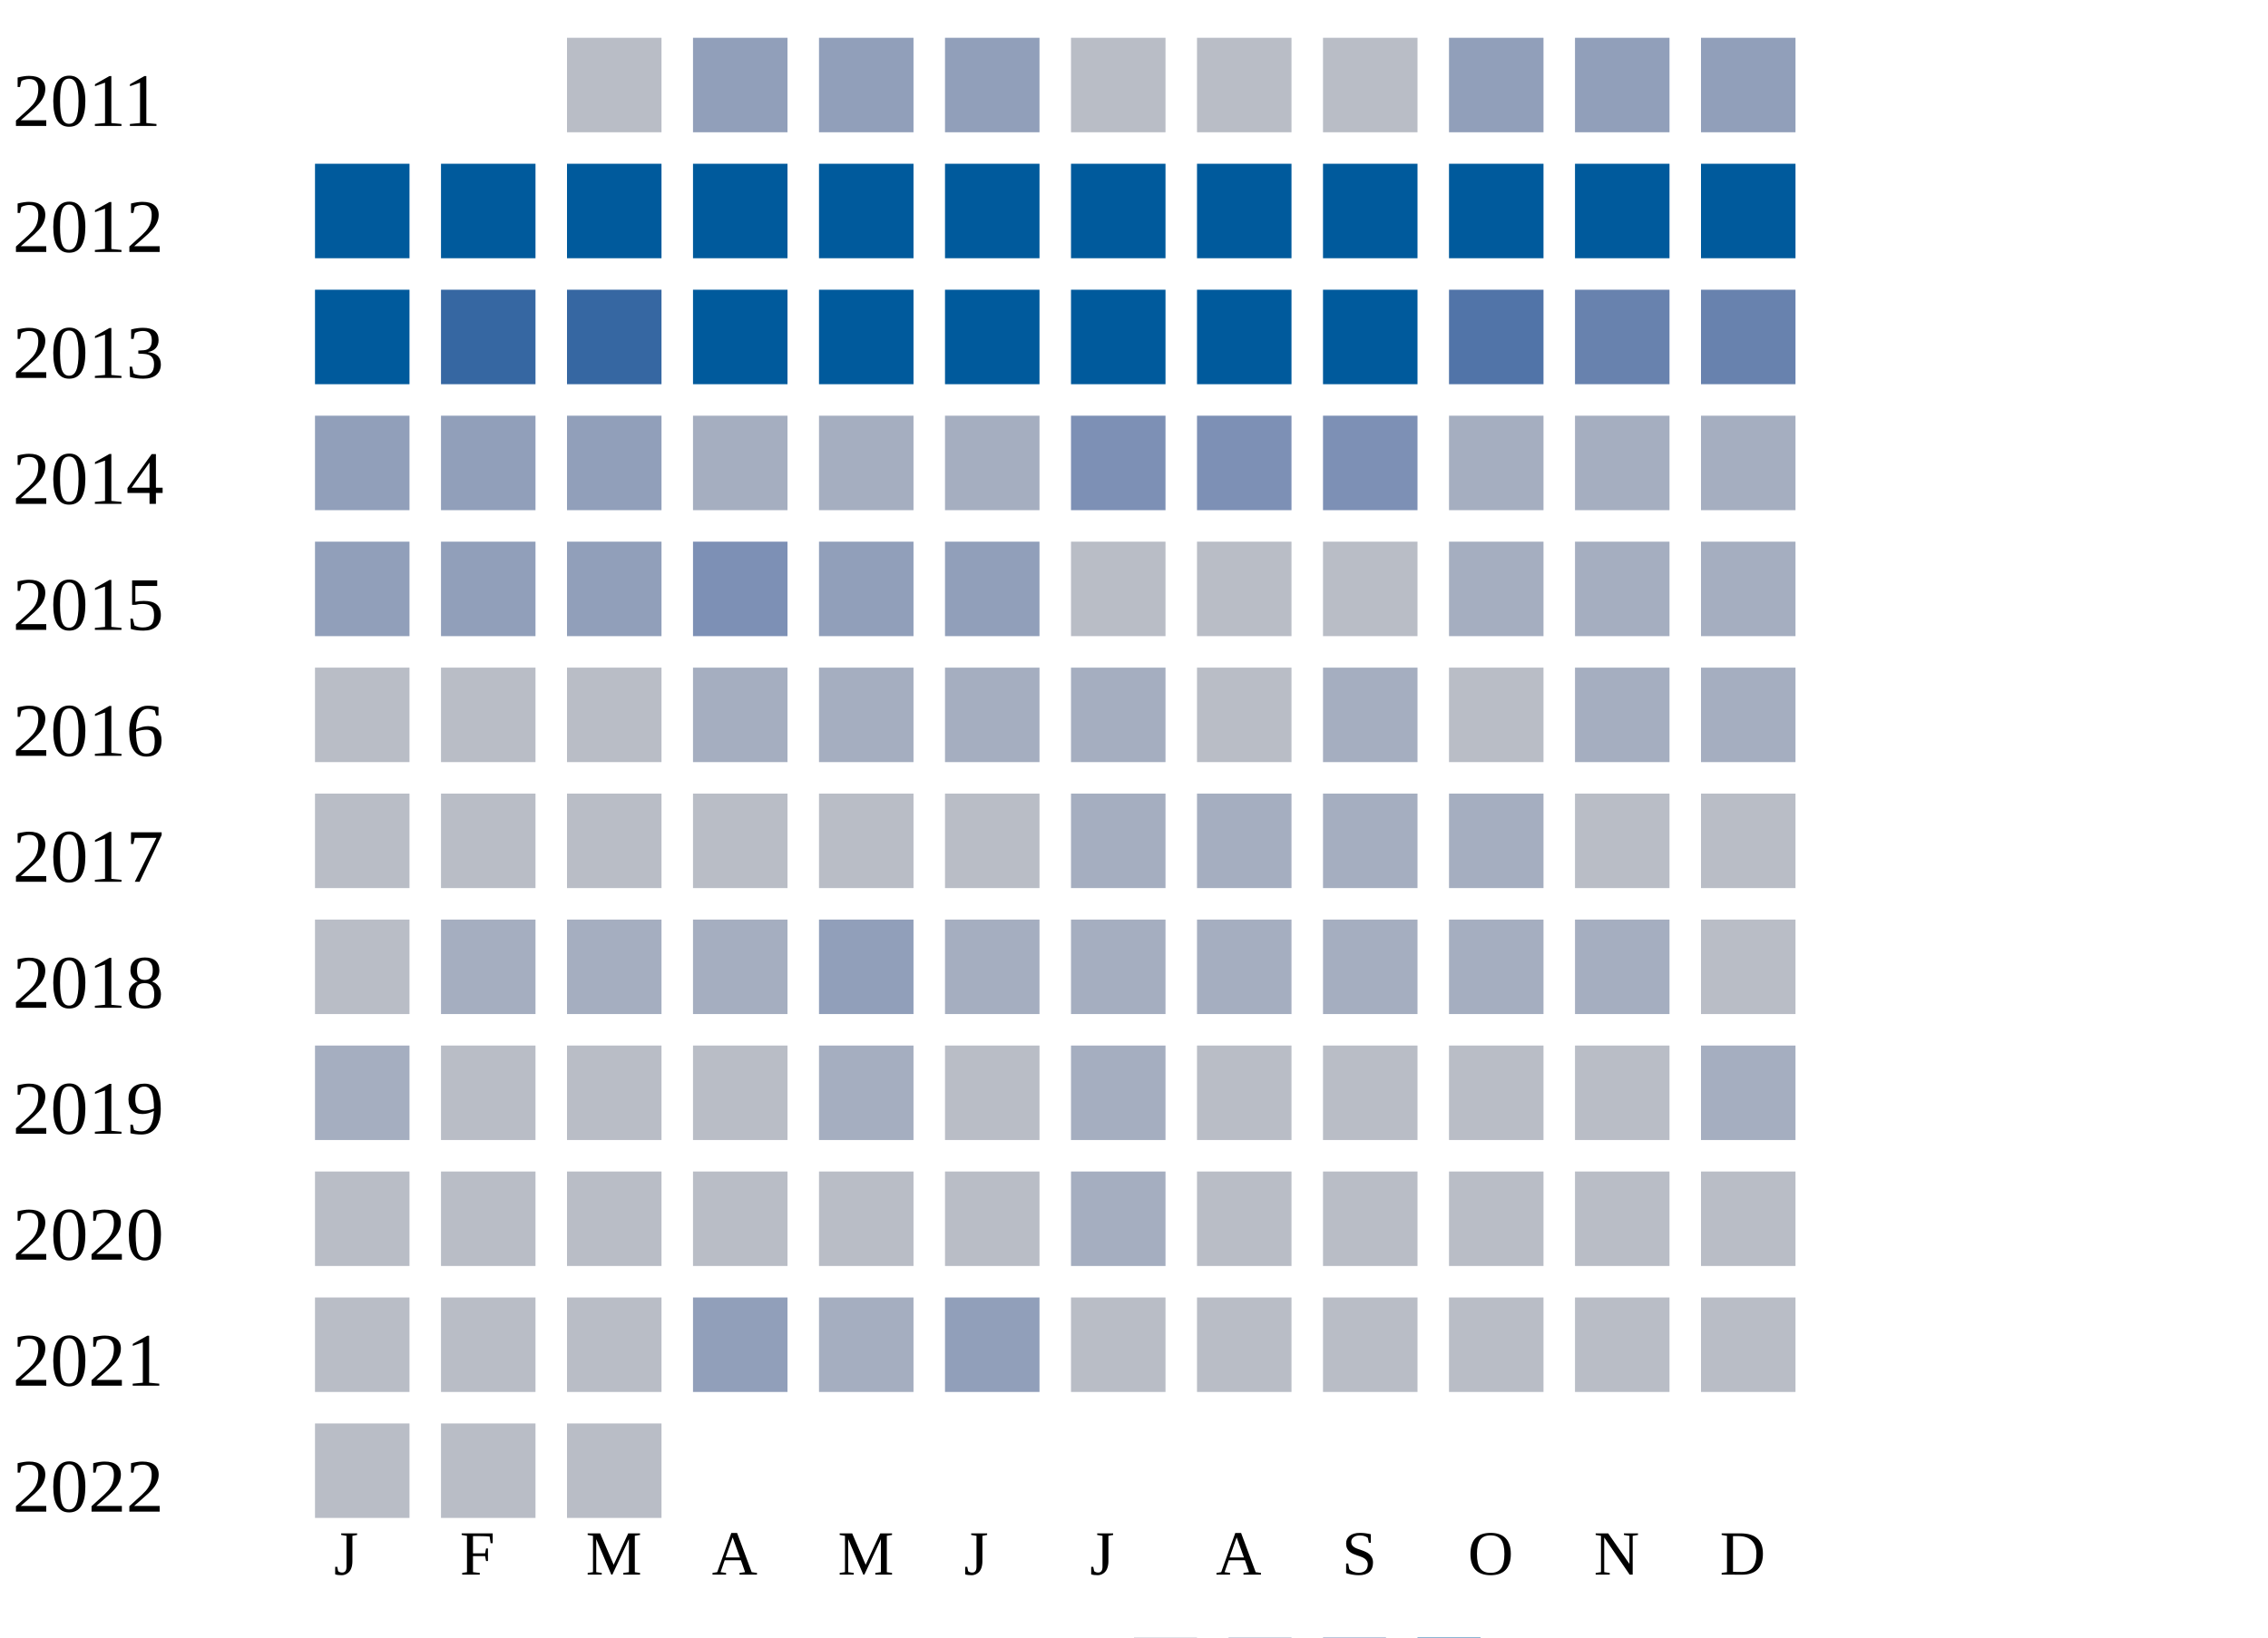
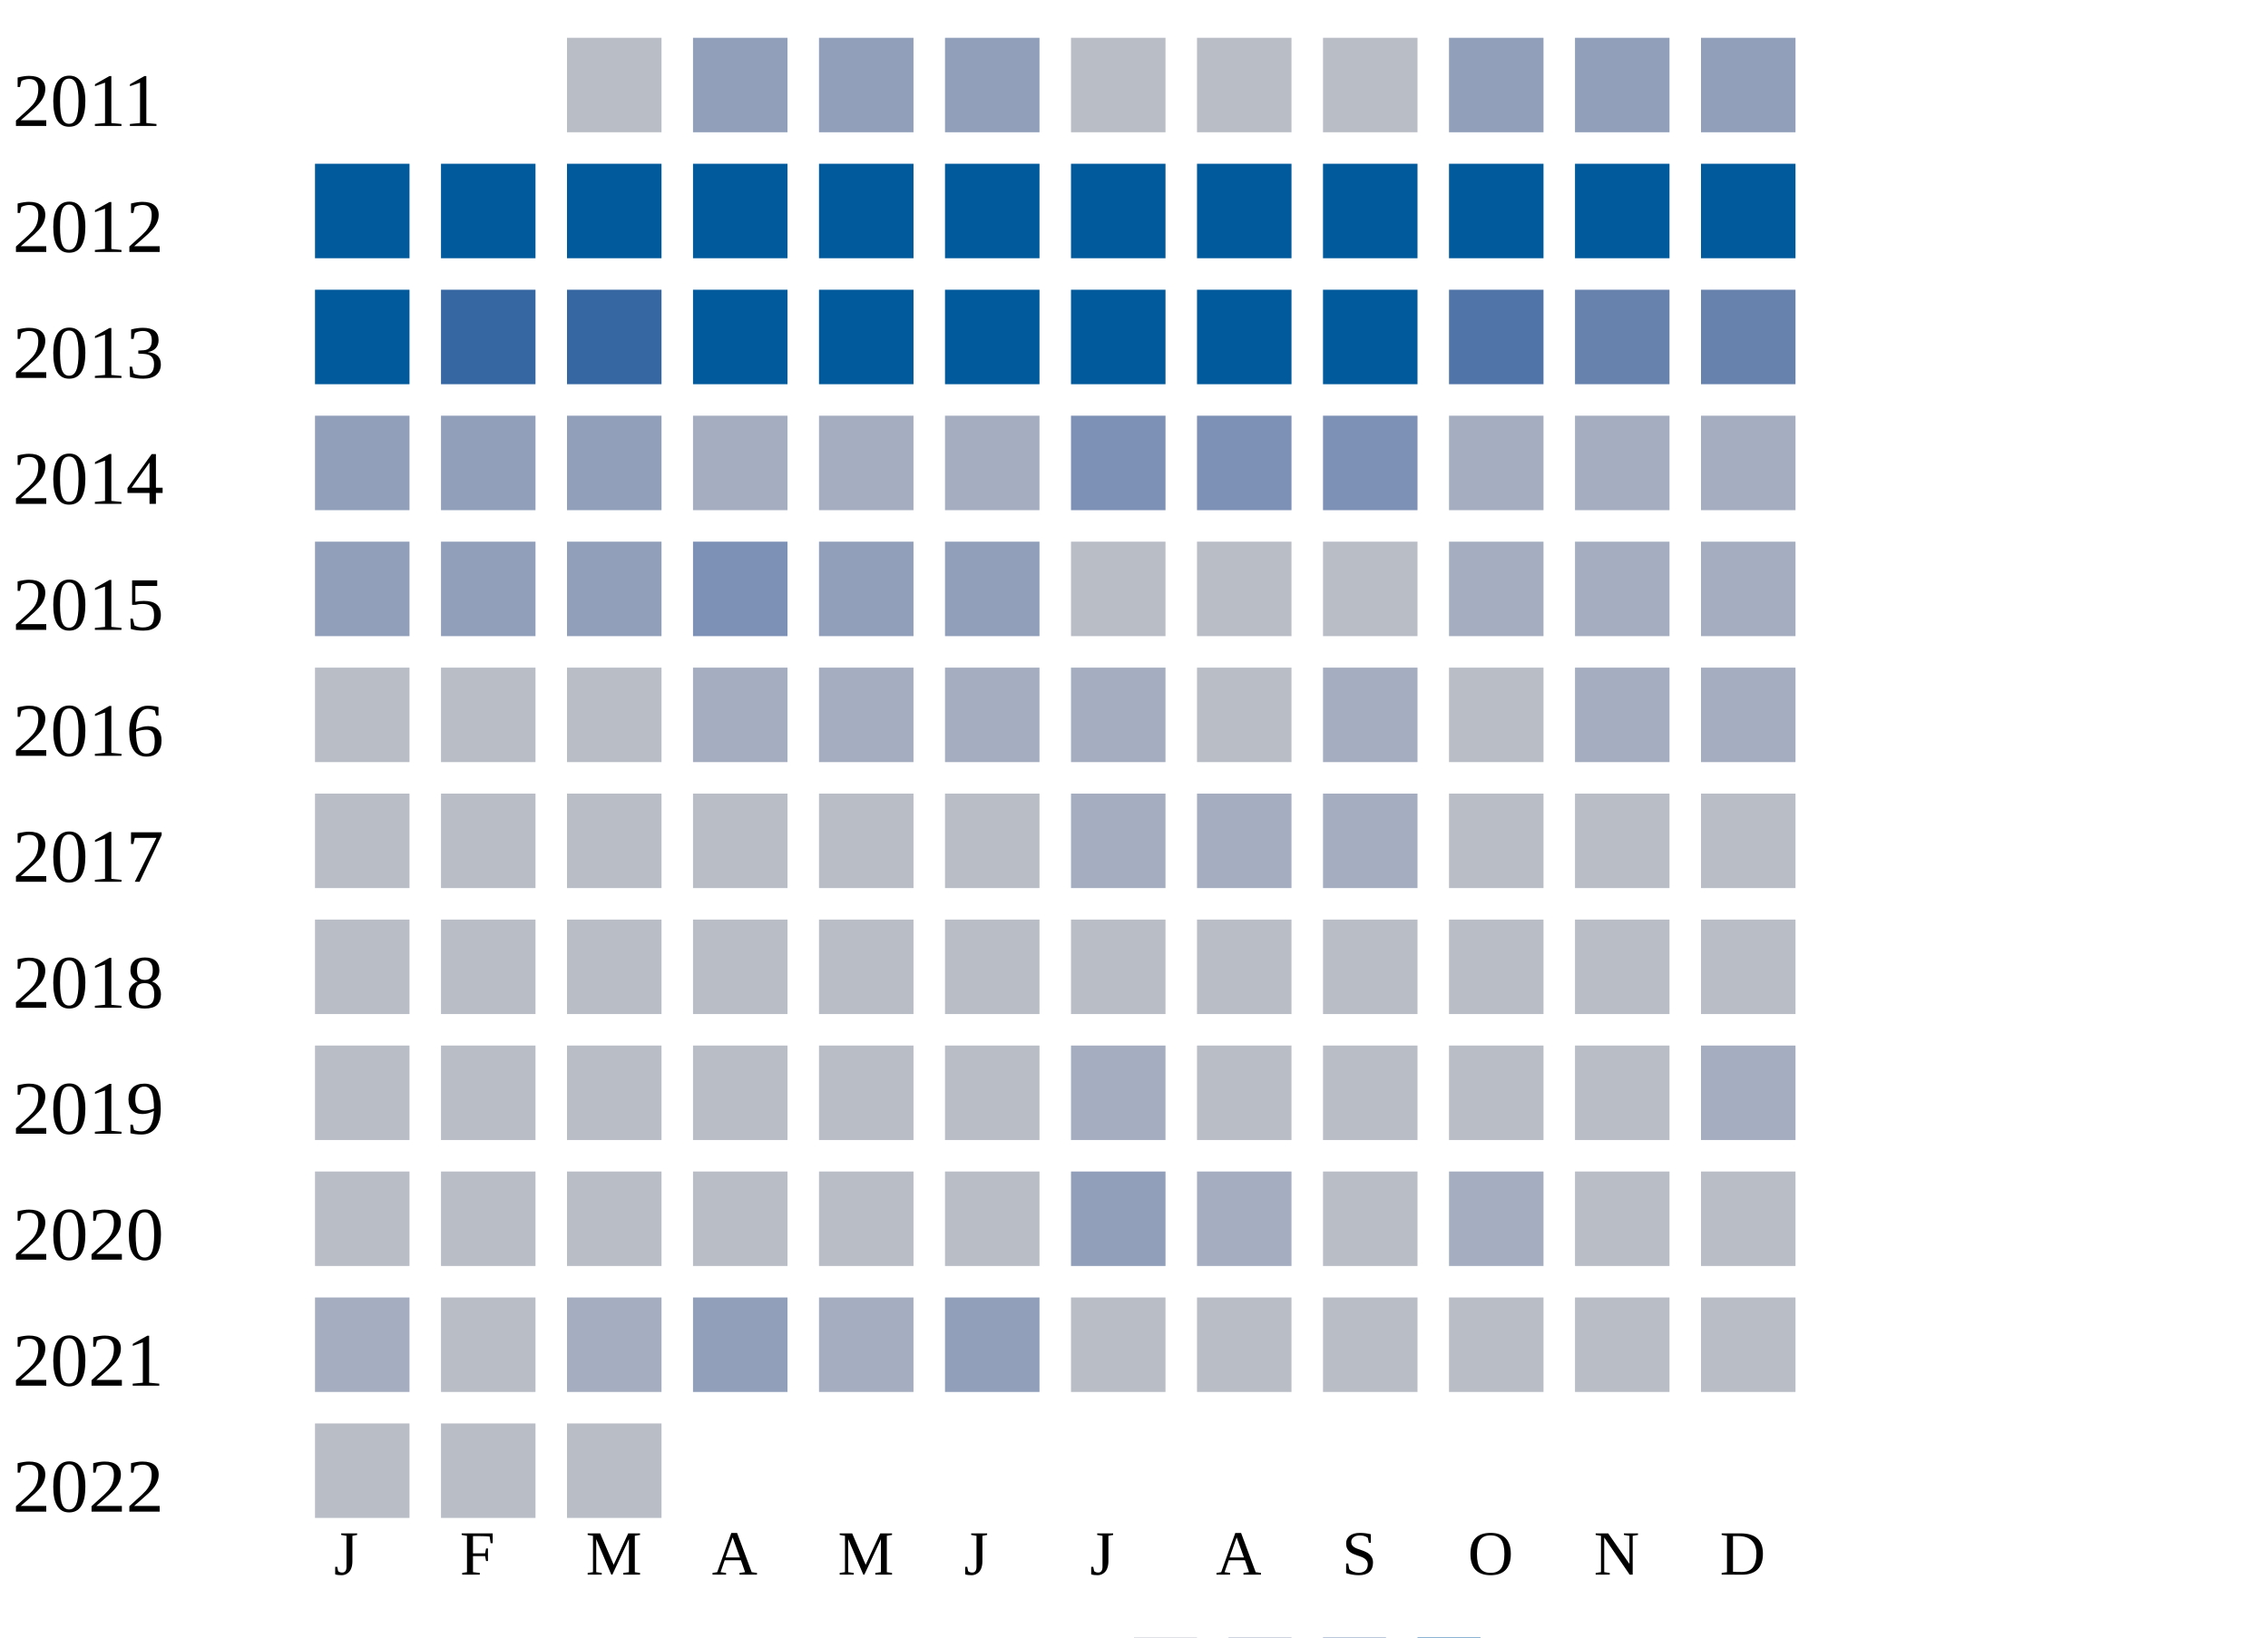
<svg xmlns="http://www.w3.org/2000/svg" width="360" height="260">
  <g transform="translate(0 0)">
    <text x="2" y="20">2011</text>
    <rect x="90" y="6" width="15" height="15" fill="#b9bdc6" />
    <rect x="110" y="6" width="15" height="15" fill="#919fba" />
    <rect x="130" y="6" width="15" height="15" fill="#919fba" />
    <rect x="150" y="6" width="15" height="15" fill="#919fba" />
    <rect x="170" y="6" width="15" height="15" fill="#b9bdc6" />
    <rect x="190" y="6" width="15" height="15" fill="#b9bdc6" />
    <rect x="210" y="6" width="15" height="15" fill="#b9bdc6" />
    <rect x="230" y="6" width="15" height="15" fill="#919fba" />
    <rect x="250" y="6" width="15" height="15" fill="#919fba" />
    <rect x="270" y="6" width="15" height="15" fill="#919fba" />
  </g>
  <g transform="translate(0 20)">
    <text x="2" y="20">2012</text>
    <rect x="50" y="6" width="15" height="15" fill="#005a9c" />
    <rect x="70" y="6" width="15" height="15" fill="#005a9c" />
    <rect x="90" y="6" width="15" height="15" fill="#005a9c" />
    <rect x="110" y="6" width="15" height="15" fill="#005a9c" />
    <rect x="130" y="6" width="15" height="15" fill="#005a9c" />
    <rect x="150" y="6" width="15" height="15" fill="#005a9c" />
    <rect x="170" y="6" width="15" height="15" fill="#005a9c" />
    <rect x="190" y="6" width="15" height="15" fill="#005a9c" />
    <rect x="210" y="6" width="15" height="15" fill="#005a9c" />
    <rect x="230" y="6" width="15" height="15" fill="#005a9c" />
    <rect x="250" y="6" width="15" height="15" fill="#005a9c" />
    <rect x="270" y="6" width="15" height="15" fill="#005a9c" />
  </g>
  <g transform="translate(0 40)">
    <text x="2" y="20">2013</text>
    <rect x="50" y="6" width="15" height="15" fill="#005a9c" />
    <rect x="70" y="6" width="15" height="15" fill="#3667a2" />
    <rect x="90" y="6" width="15" height="15" fill="#3667a2" />
    <rect x="110" y="6" width="15" height="15" fill="#005a9c" />
    <rect x="130" y="6" width="15" height="15" fill="#005a9c" />
    <rect x="150" y="6" width="15" height="15" fill="#005a9c" />
    <rect x="170" y="6" width="15" height="15" fill="#005a9c" />
    <rect x="190" y="6" width="15" height="15" fill="#005a9c" />
    <rect x="210" y="6" width="15" height="15" fill="#005a9c" />
    <rect x="230" y="6" width="15" height="15" fill="#5174a8" />
    <rect x="250" y="6" width="15" height="15" fill="#6882ae" />
    <rect x="270" y="6" width="15" height="15" fill="#6882ae" />
  </g>
  <g transform="translate(0 60)">
    <text x="2" y="20">2014</text>
    <rect x="50" y="6" width="15" height="15" fill="#919fba" />
    <rect x="70" y="6" width="15" height="15" fill="#919fba" />
    <rect x="90" y="6" width="15" height="15" fill="#919fba" />
    <rect x="110" y="6" width="15" height="15" fill="#a5aec0" />
    <rect x="130" y="6" width="15" height="15" fill="#a5aec0" />
    <rect x="150" y="6" width="15" height="15" fill="#a5aec0" />
    <rect x="170" y="6" width="15" height="15" fill="#7d90b5" />
    <rect x="190" y="6" width="15" height="15" fill="#7d90b5" />
    <rect x="210" y="6" width="15" height="15" fill="#7d90b5" />
    <rect x="230" y="6" width="15" height="15" fill="#a5aec0" />
    <rect x="250" y="6" width="15" height="15" fill="#a5aec0" />
    <rect x="270" y="6" width="15" height="15" fill="#a5aec0" />
  </g>
  <g transform="translate(0 80)">
    <text x="2" y="20">2015</text>
    <rect x="50" y="6" width="15" height="15" fill="#919fba" />
    <rect x="70" y="6" width="15" height="15" fill="#919fba" />
    <rect x="90" y="6" width="15" height="15" fill="#919fba" />
    <rect x="110" y="6" width="15" height="15" fill="#7d90b5" />
    <rect x="130" y="6" width="15" height="15" fill="#919fba" />
    <rect x="150" y="6" width="15" height="15" fill="#919fba" />
    <rect x="170" y="6" width="15" height="15" fill="#b9bdc6" />
    <rect x="190" y="6" width="15" height="15" fill="#b9bdc6" />
    <rect x="210" y="6" width="15" height="15" fill="#b9bdc6" />
    <rect x="230" y="6" width="15" height="15" fill="#a5aec0" />
    <rect x="250" y="6" width="15" height="15" fill="#a5aec0" />
    <rect x="270" y="6" width="15" height="15" fill="#a5aec0" />
  </g>
  <g transform="translate(0 100)">
    <text x="2" y="20">2016</text>
    <rect x="50" y="6" width="15" height="15" fill="#b9bdc6" />
    <rect x="70" y="6" width="15" height="15" fill="#b9bdc6" />
    <rect x="90" y="6" width="15" height="15" fill="#b9bdc6" />
    <rect x="110" y="6" width="15" height="15" fill="#a5aec0" />
    <rect x="130" y="6" width="15" height="15" fill="#a5aec0" />
    <rect x="150" y="6" width="15" height="15" fill="#a5aec0" />
    <rect x="170" y="6" width="15" height="15" fill="#a5aec0" />
    <rect x="190" y="6" width="15" height="15" fill="#b9bdc6" />
    <rect x="210" y="6" width="15" height="15" fill="#a5aec0" />
    <rect x="230" y="6" width="15" height="15" fill="#b9bdc6" />
    <rect x="250" y="6" width="15" height="15" fill="#a5aec0" />
    <rect x="270" y="6" width="15" height="15" fill="#a5aec0" />
  </g>
  <g transform="translate(0 120)">
    <text x="2" y="20">2017</text>
    <rect x="50" y="6" width="15" height="15" fill="#b9bdc6" />
    <rect x="70" y="6" width="15" height="15" fill="#b9bdc6" />
    <rect x="90" y="6" width="15" height="15" fill="#b9bdc6" />
    <rect x="110" y="6" width="15" height="15" fill="#b9bdc6" />
    <rect x="130" y="6" width="15" height="15" fill="#b9bdc6" />
    <rect x="150" y="6" width="15" height="15" fill="#b9bdc6" />
    <rect x="170" y="6" width="15" height="15" fill="#a5aec0" />
    <rect x="190" y="6" width="15" height="15" fill="#a5aec0" />
    <rect x="210" y="6" width="15" height="15" fill="#a5aec0" />
-     <rect x="230" y="6" width="15" height="15" fill="#a5aec0" />
+     <rect x="230" y="6" width="15" height="15" fill="#b9bdc6" />
    <rect x="250" y="6" width="15" height="15" fill="#b9bdc6" />
    <rect x="270" y="6" width="15" height="15" fill="#b9bdc6" />
  </g>
  <g transform="translate(0 140)">
    <text x="2" y="20">2018</text>
    <rect x="50" y="6" width="15" height="15" fill="#b9bdc6" />
-     <rect x="70" y="6" width="15" height="15" fill="#a5aec0" />
-     <rect x="90" y="6" width="15" height="15" fill="#a5aec0" />
-     <rect x="110" y="6" width="15" height="15" fill="#a5aec0" />
-     <rect x="130" y="6" width="15" height="15" fill="#919fba" />
-     <rect x="150" y="6" width="15" height="15" fill="#a5aec0" />
-     <rect x="170" y="6" width="15" height="15" fill="#a5aec0" />
-     <rect x="190" y="6" width="15" height="15" fill="#a5aec0" />
-     <rect x="210" y="6" width="15" height="15" fill="#a5aec0" />
-     <rect x="230" y="6" width="15" height="15" fill="#a5aec0" />
-     <rect x="250" y="6" width="15" height="15" fill="#a5aec0" />
+     <rect x="70" y="6" width="15" height="15" fill="#b9bdc6" />
+     <rect x="90" y="6" width="15" height="15" fill="#b9bdc6" />
+     <rect x="110" y="6" width="15" height="15" fill="#b9bdc6" />
+     <rect x="130" y="6" width="15" height="15" fill="#b9bdc6" />
+     <rect x="150" y="6" width="15" height="15" fill="#b9bdc6" />
+     <rect x="170" y="6" width="15" height="15" fill="#b9bdc6" />
+     <rect x="190" y="6" width="15" height="15" fill="#b9bdc6" />
+     <rect x="210" y="6" width="15" height="15" fill="#b9bdc6" />
+     <rect x="230" y="6" width="15" height="15" fill="#b9bdc6" />
+     <rect x="250" y="6" width="15" height="15" fill="#b9bdc6" />
    <rect x="270" y="6" width="15" height="15" fill="#b9bdc6" />
  </g>
  <g transform="translate(0 160)">
    <text x="2" y="20">2019</text>
-     <rect x="50" y="6" width="15" height="15" fill="#a5aec0" />
+     <rect x="50" y="6" width="15" height="15" fill="#b9bdc6" />
    <rect x="70" y="6" width="15" height="15" fill="#b9bdc6" />
    <rect x="90" y="6" width="15" height="15" fill="#b9bdc6" />
    <rect x="110" y="6" width="15" height="15" fill="#b9bdc6" />
-     <rect x="130" y="6" width="15" height="15" fill="#a5aec0" />
+     <rect x="130" y="6" width="15" height="15" fill="#b9bdc6" />
    <rect x="150" y="6" width="15" height="15" fill="#b9bdc6" />
    <rect x="170" y="6" width="15" height="15" fill="#a5aec0" />
    <rect x="190" y="6" width="15" height="15" fill="#b9bdc6" />
    <rect x="210" y="6" width="15" height="15" fill="#b9bdc6" />
    <rect x="230" y="6" width="15" height="15" fill="#b9bdc6" />
    <rect x="250" y="6" width="15" height="15" fill="#b9bdc6" />
    <rect x="270" y="6" width="15" height="15" fill="#a5aec0" />
  </g>
  <g transform="translate(0 180)">
    <text x="2" y="20">2020</text>
    <rect x="50" y="6" width="15" height="15" fill="#b9bdc6" />
    <rect x="70" y="6" width="15" height="15" fill="#b9bdc6" />
    <rect x="90" y="6" width="15" height="15" fill="#b9bdc6" />
    <rect x="110" y="6" width="15" height="15" fill="#b9bdc6" />
    <rect x="130" y="6" width="15" height="15" fill="#b9bdc6" />
    <rect x="150" y="6" width="15" height="15" fill="#b9bdc6" />
-     <rect x="170" y="6" width="15" height="15" fill="#a5aec0" />
-     <rect x="190" y="6" width="15" height="15" fill="#b9bdc6" />
+     <rect x="170" y="6" width="15" height="15" fill="#919fba" />
+     <rect x="190" y="6" width="15" height="15" fill="#a5aec0" />
    <rect x="210" y="6" width="15" height="15" fill="#b9bdc6" />
-     <rect x="230" y="6" width="15" height="15" fill="#b9bdc6" />
+     <rect x="230" y="6" width="15" height="15" fill="#a5aec0" />
    <rect x="250" y="6" width="15" height="15" fill="#b9bdc6" />
    <rect x="270" y="6" width="15" height="15" fill="#b9bdc6" />
  </g>
  <g transform="translate(0 200)">
    <text x="2" y="20">2021</text>
-     <rect x="50" y="6" width="15" height="15" fill="#b9bdc6" />
+     <rect x="50" y="6" width="15" height="15" fill="#a5aec0" />
    <rect x="70" y="6" width="15" height="15" fill="#b9bdc6" />
-     <rect x="90" y="6" width="15" height="15" fill="#b9bdc6" />
+     <rect x="90" y="6" width="15" height="15" fill="#a5aec0" />
    <rect x="110" y="6" width="15" height="15" fill="#919fba" />
    <rect x="130" y="6" width="15" height="15" fill="#a5aec0" />
    <rect x="150" y="6" width="15" height="15" fill="#919fba" />
    <rect x="170" y="6" width="15" height="15" fill="#b9bdc6" />
    <rect x="190" y="6" width="15" height="15" fill="#b9bdc6" />
    <rect x="210" y="6" width="15" height="15" fill="#b9bdc6" />
    <rect x="230" y="6" width="15" height="15" fill="#b9bdc6" />
    <rect x="250" y="6" width="15" height="15" fill="#b9bdc6" />
    <rect x="270" y="6" width="15" height="15" fill="#b9bdc6" />
  </g>
  <g transform="translate(0 220)">
    <text x="2" y="20">2022</text>
    <rect x="50" y="6" width="15" height="15" fill="#b9bdc6" />
    <rect x="70" y="6" width="15" height="15" fill="#b9bdc6" />
    <rect x="90" y="6" width="15" height="15" fill="#b9bdc6" />
  </g>
  <text style="font-size: 10px; text-align: center" x="53" y="250">J</text>
  <text style="font-size: 10px; text-align: center" x="73" y="250">F</text>
  <text style="font-size: 10px; text-align: center" x="93" y="250">M</text>
  <text style="font-size: 10px; text-align: center" x="113" y="250">A</text>
  <text style="font-size: 10px; text-align: center" x="133" y="250">M</text>
  <text style="font-size: 10px; text-align: center" x="153" y="250">J</text>
  <text style="font-size: 10px; text-align: center" x="173" y="250">J</text>
  <text style="font-size: 10px; text-align: center" x="193" y="250">A</text>
  <text style="font-size: 10px; text-align: center" x="213" y="250">S</text>
  <text style="font-size: 10px; text-align: center" x="233" y="250">O</text>
  <text style="font-size: 10px; text-align: center" x="253" y="250">N</text>
  <text style="font-size: 10px; text-align: center" x="273" y="250">D</text>
  <text style="font-size: 10px;" x="155" y="269">Less</text>
  <rect fill="#b9bdc6" width="10" height="10" x="180" y="260" />
  <rect fill="#919fba" width="10" height="10" x="195" y="260" />
  <rect fill="#6882ae" width="10" height="10" x="210" y="260" />
  <rect fill="#005a9c" width="10" height="10" x="225" y="260" />
  <text x="240" y="269" style="font-size: 10px;">More</text>
</svg>
